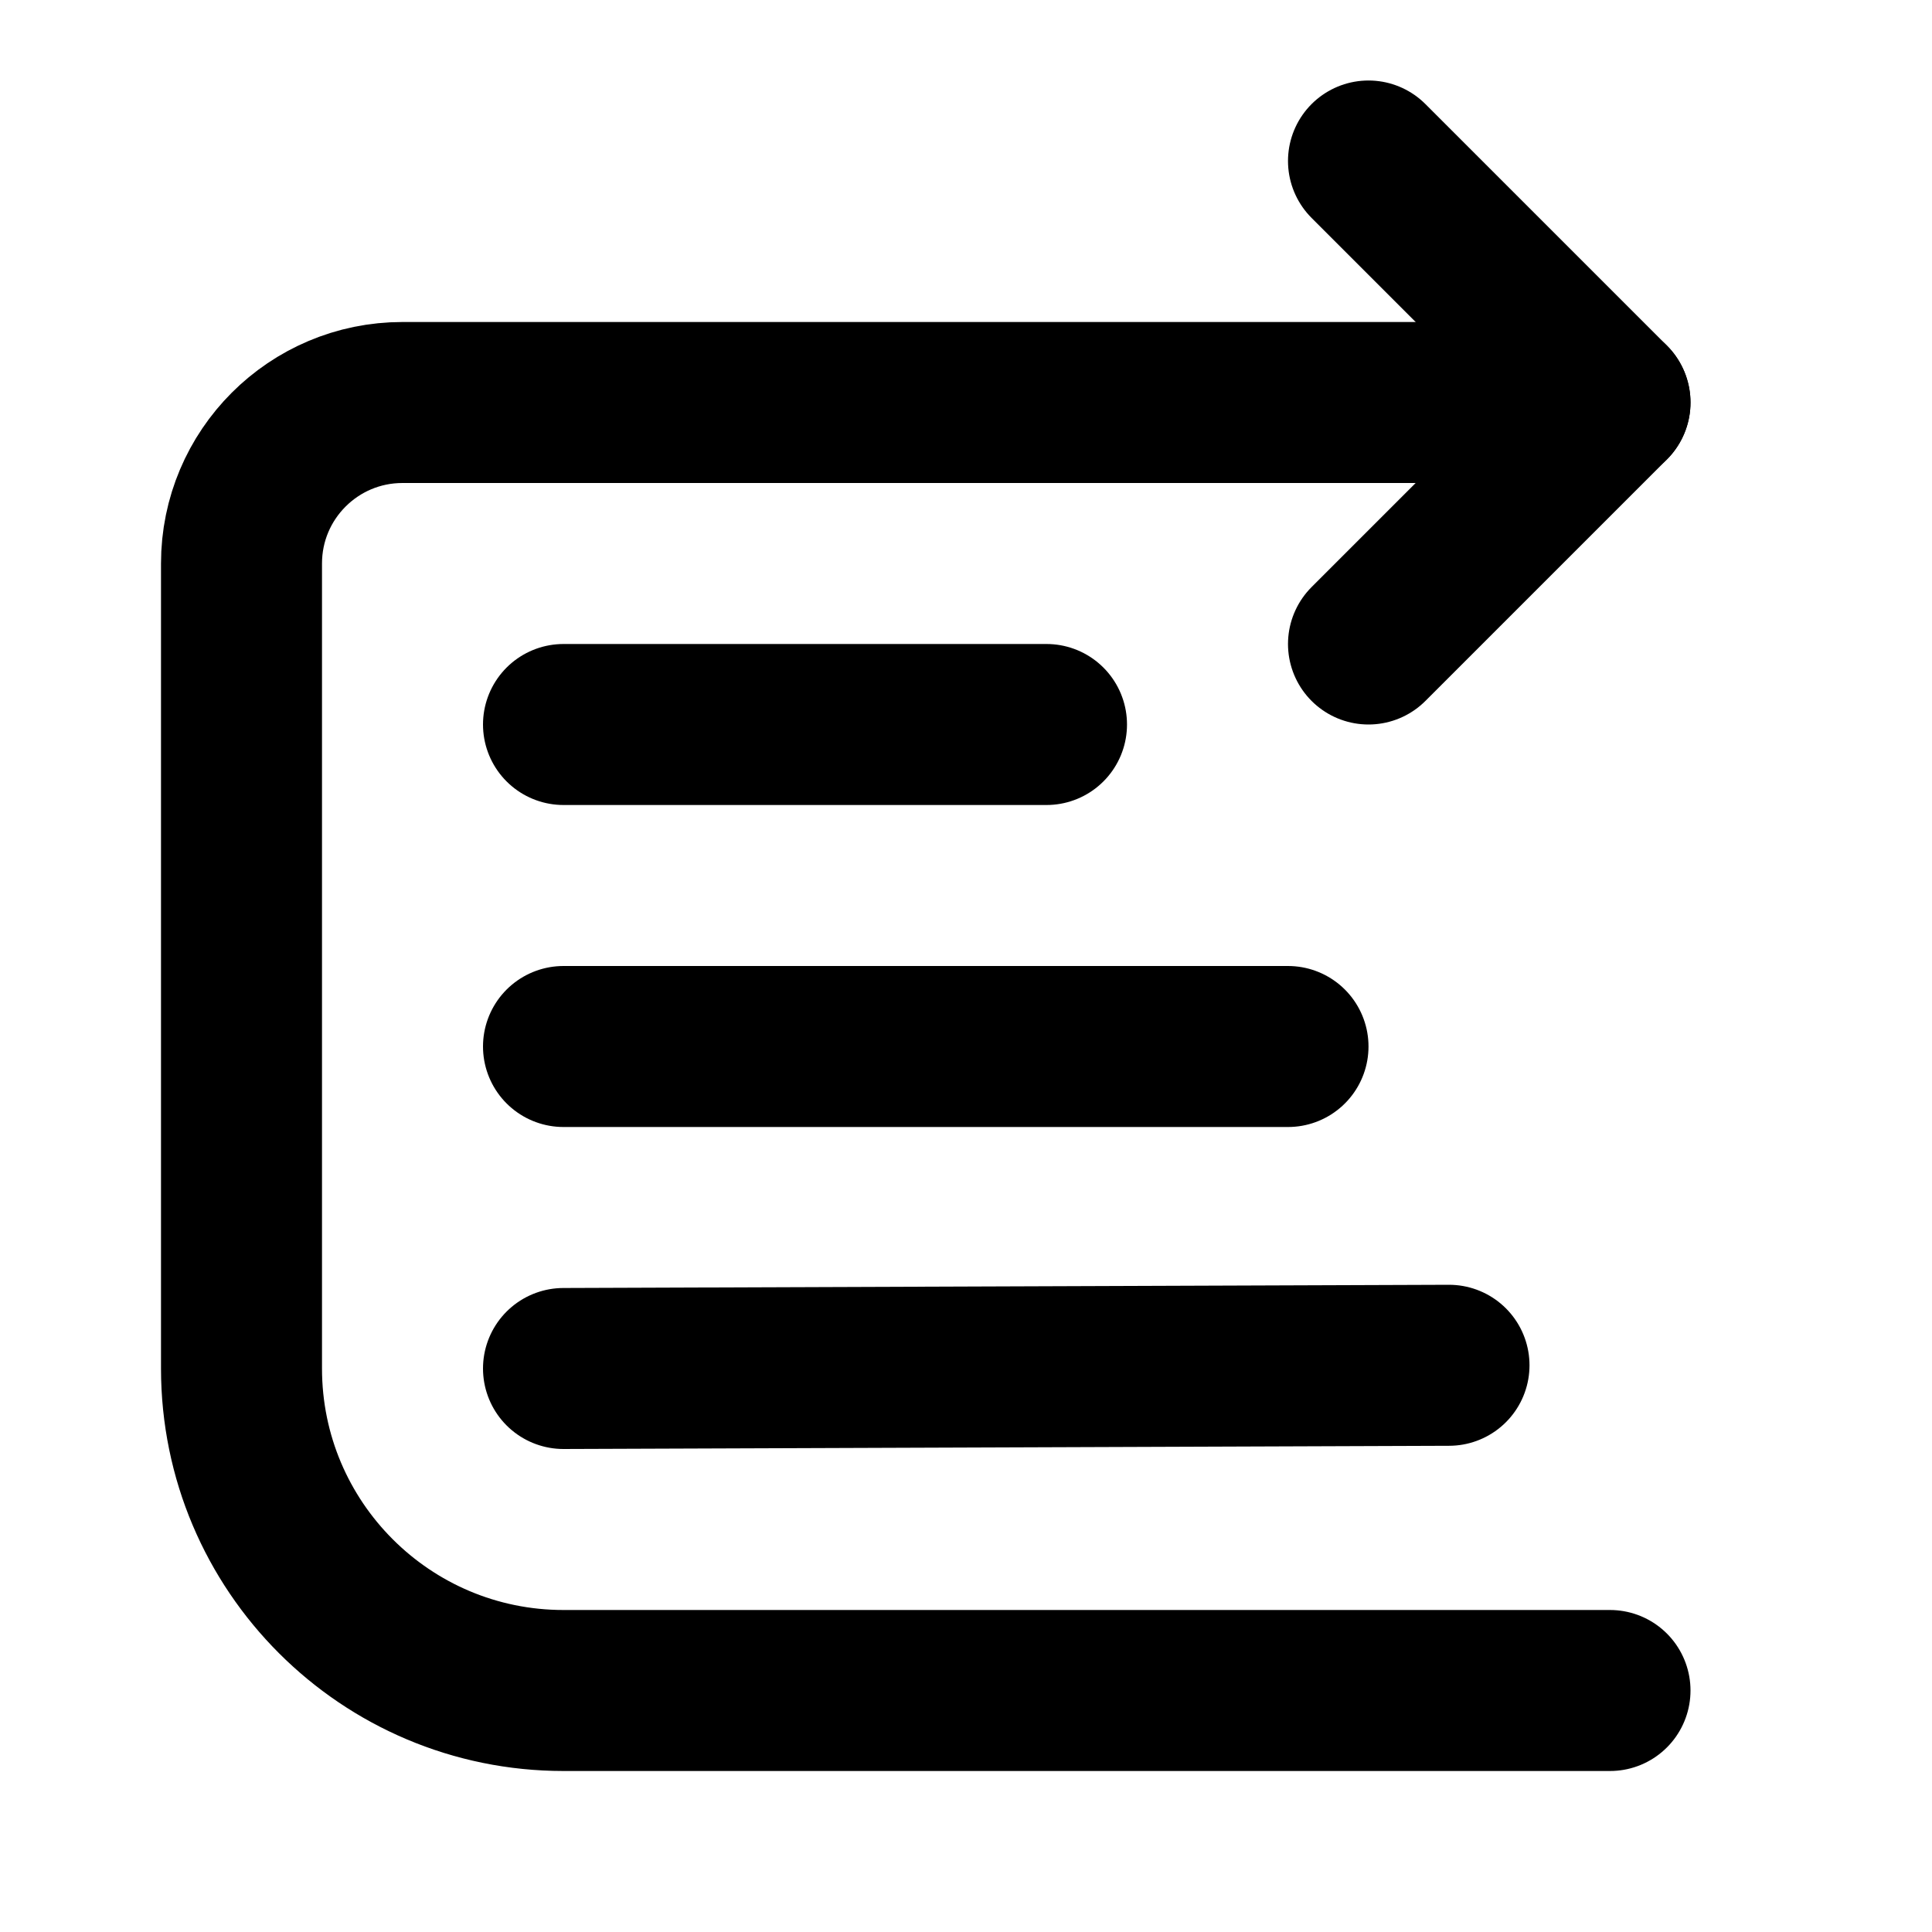
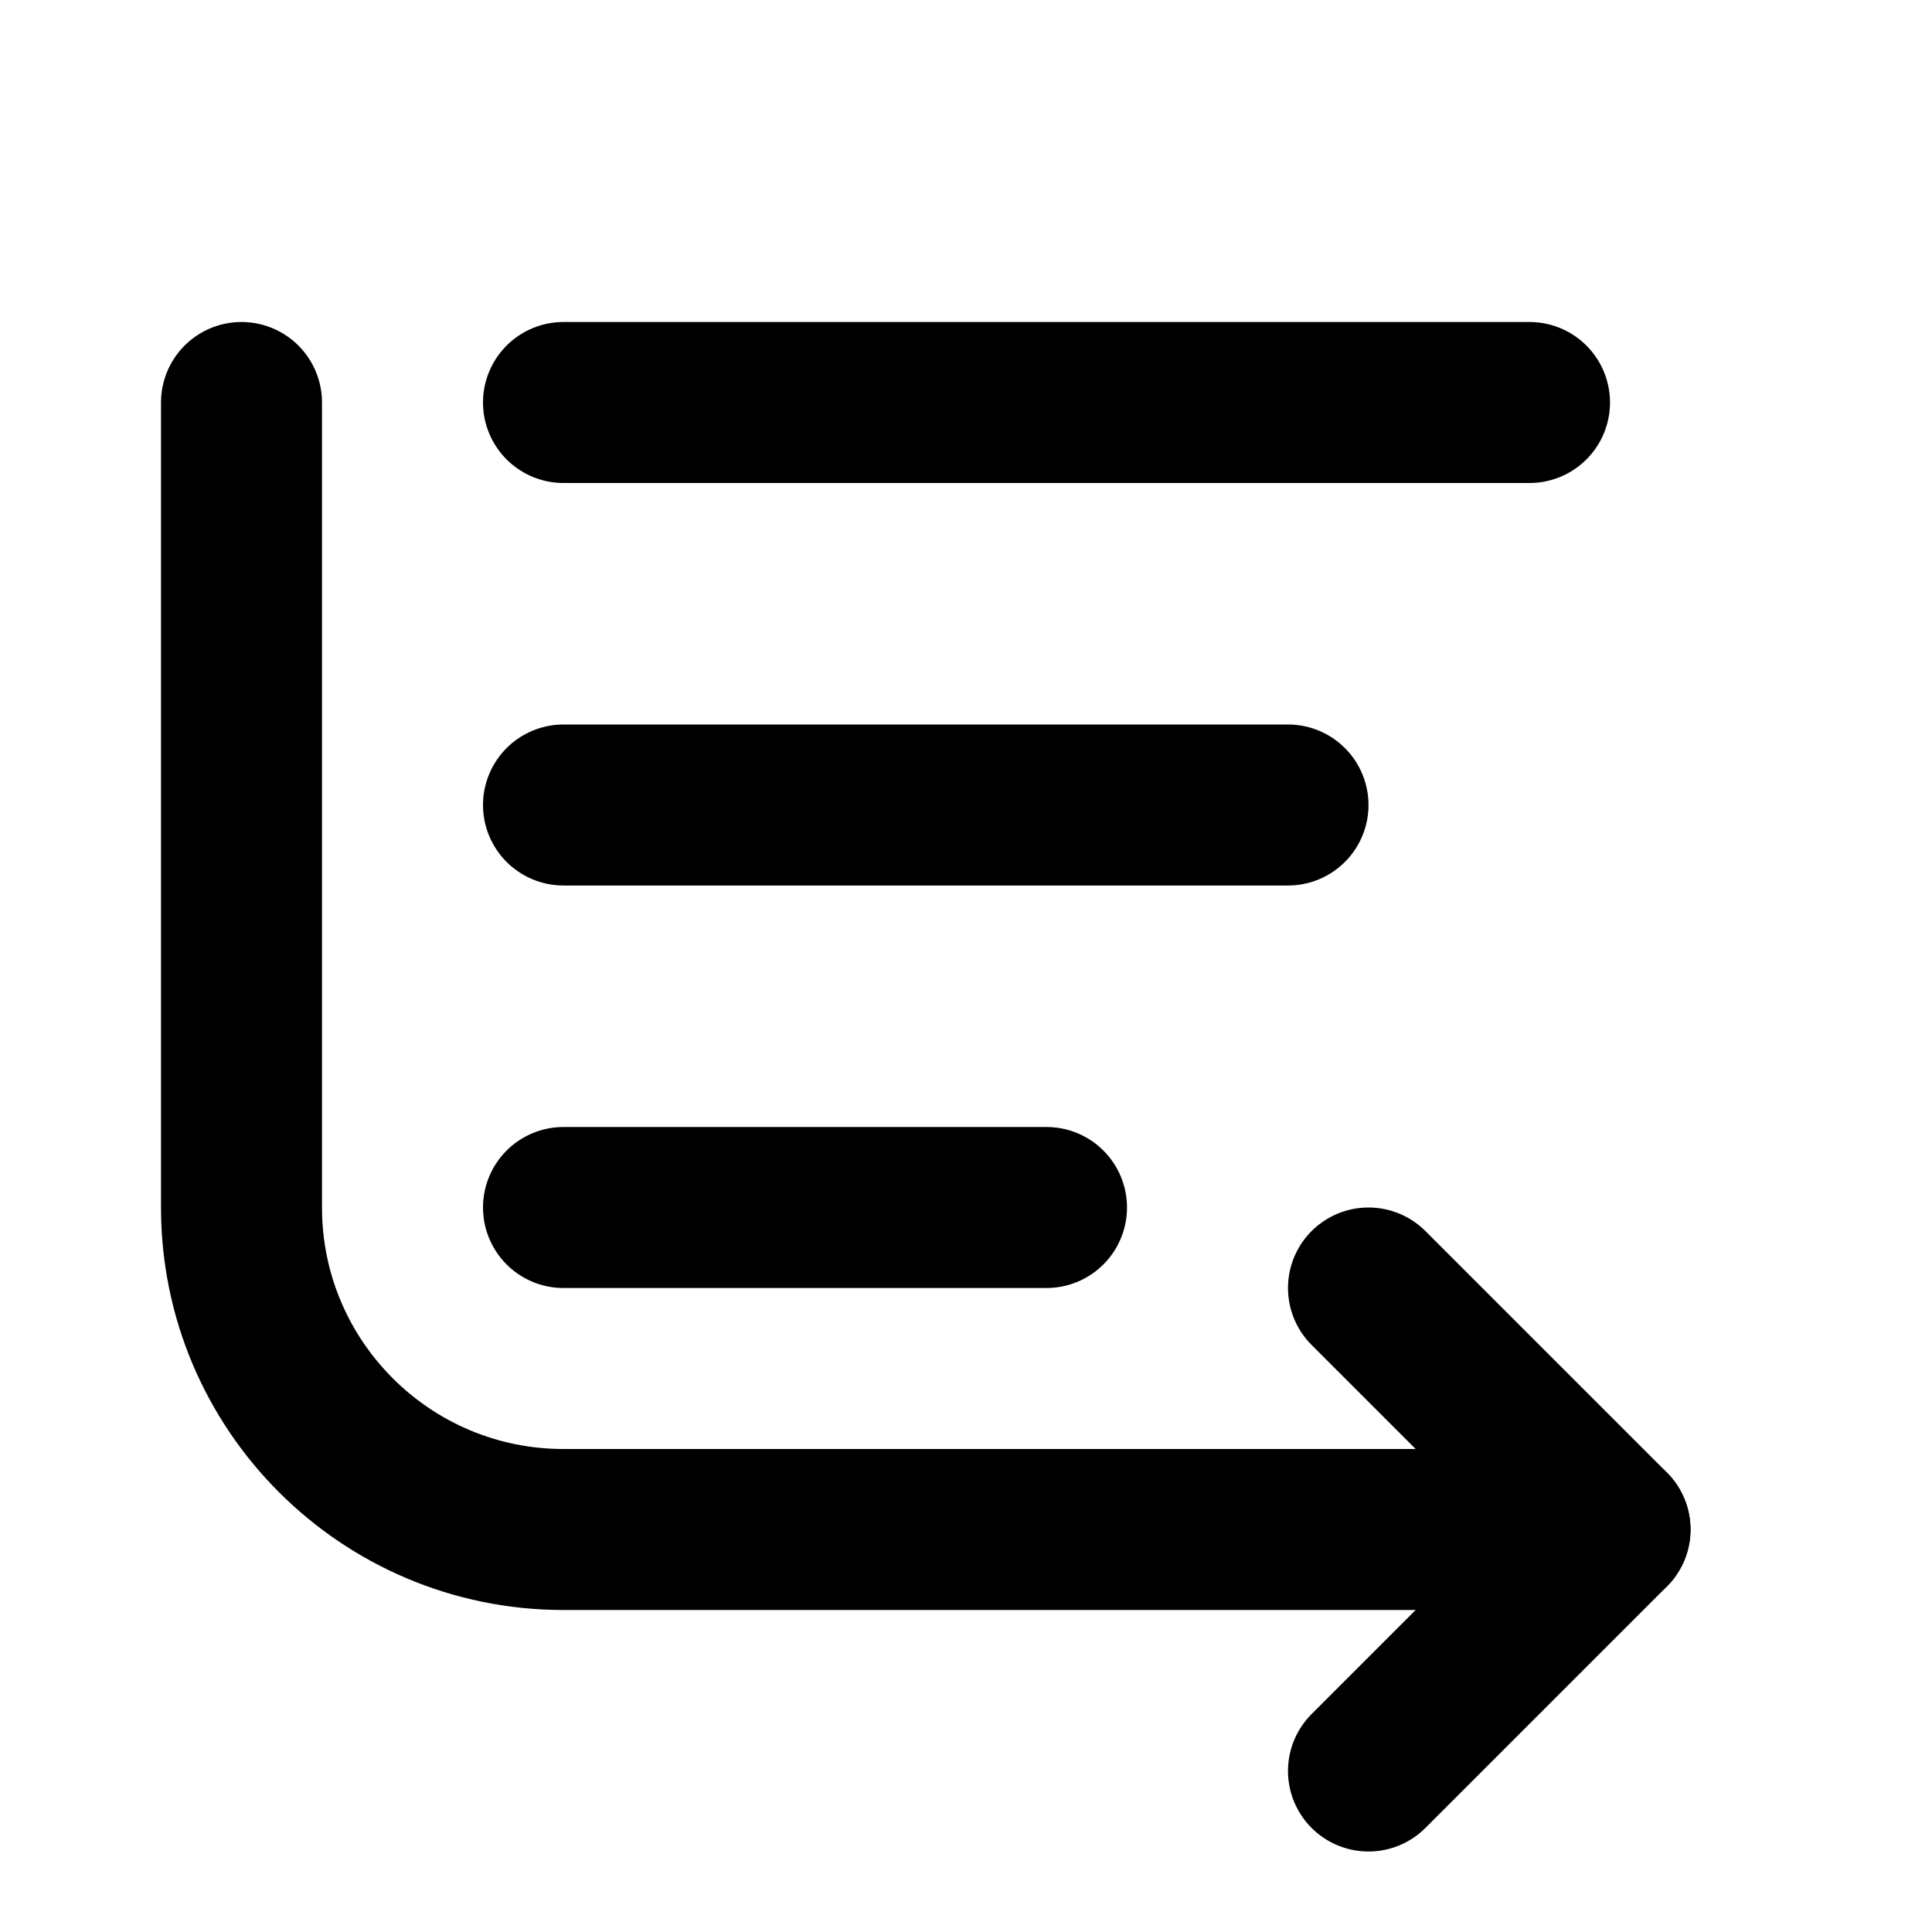
<svg xmlns="http://www.w3.org/2000/svg" width="24" height="24" viewBox="0 0 24 24" fill="none" stroke="currentColor" stroke-width="2" stroke-linecap="round" stroke-linejoin="round">
-   <path d="m17 2 3 3-3 3" />
-   <path d="M20 5H5a2 2 0 0 0-2 2v10a4 4 0 0 0 4 4h13" />
-   <path d="M7 13h9" />
-   <path d="m7 17 11-.04" />
-   <path d="M7 9h6" />
+   <path d="m17 16 3 3-3 3" />
+   <path d="M19 5H7" />
+   <path d="M3 5v10a4 4 0 0 0 4 4h13" />
+   <path d="M7 10h9" />
+   <path d="M7 15h6" />
</svg>
